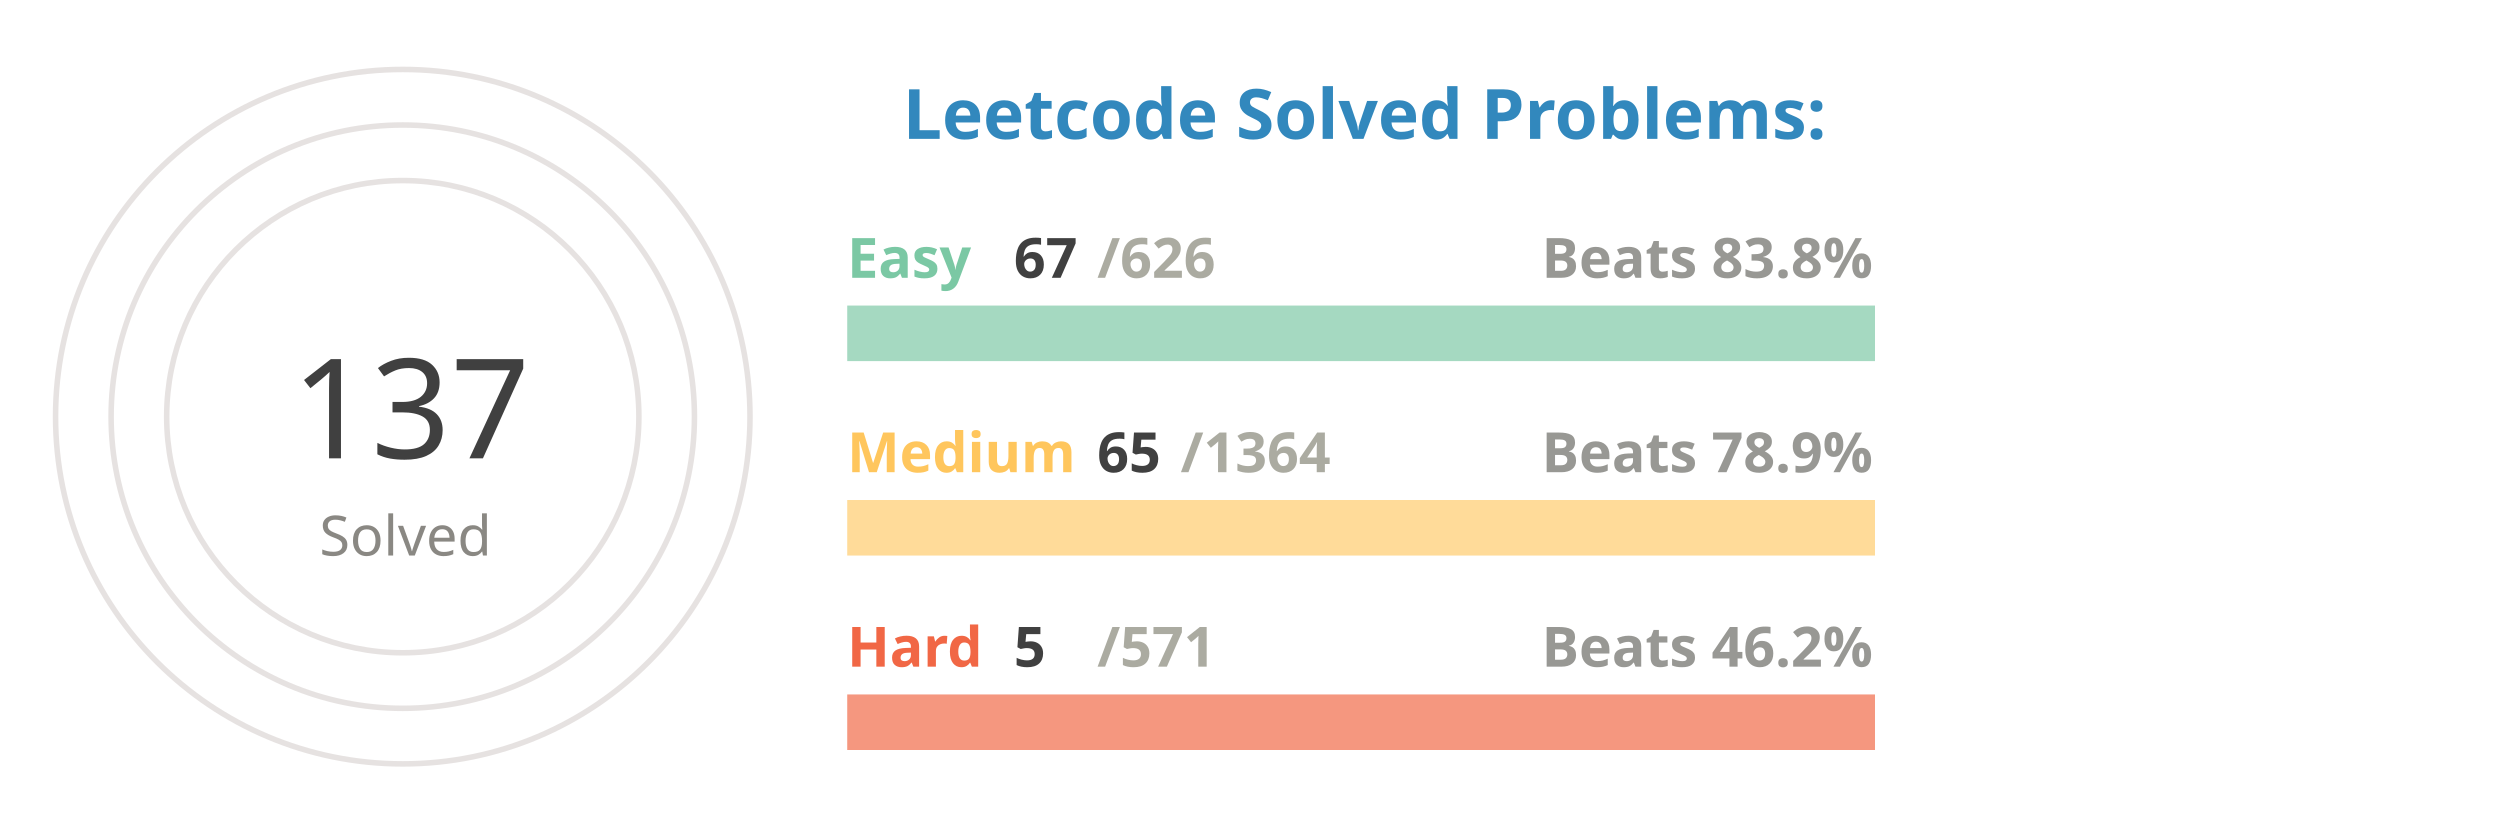
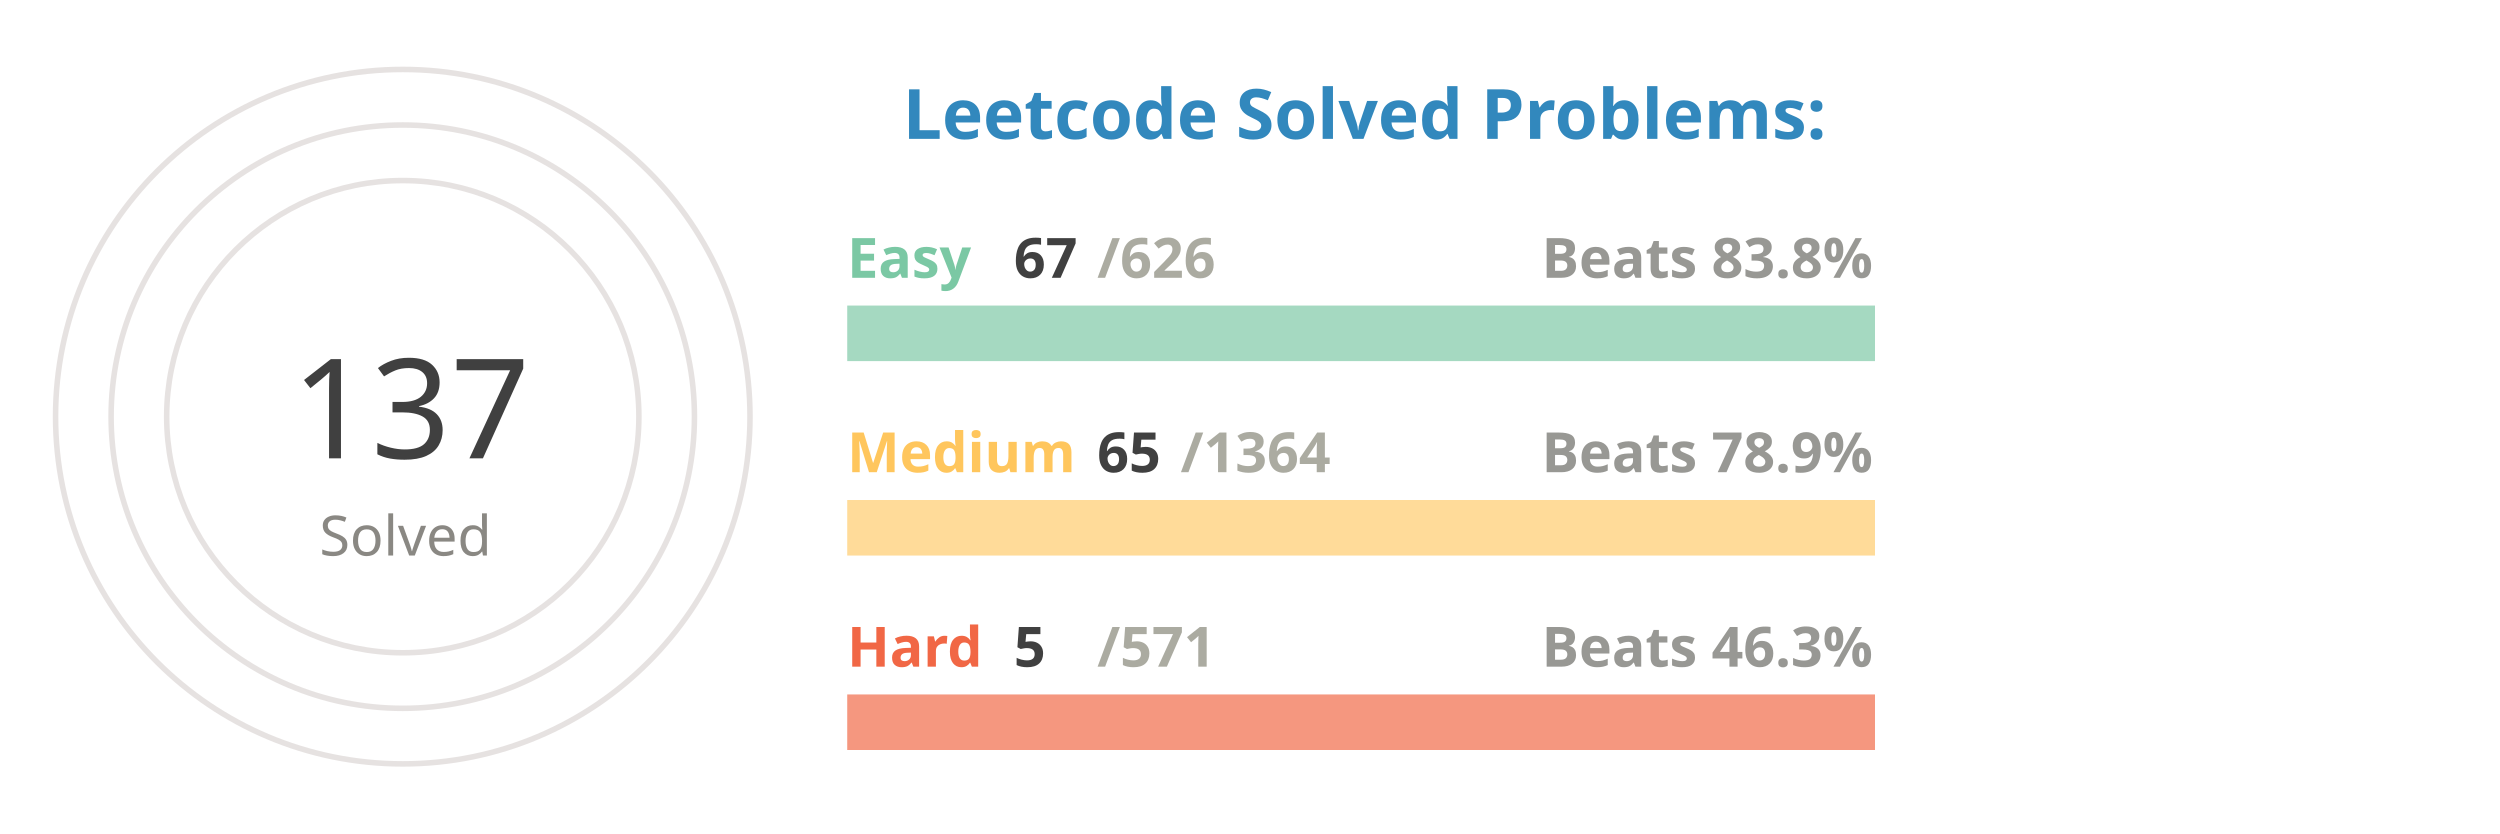
<svg xmlns="http://www.w3.org/2000/svg" viewBox="0 0 650 300" height="200px" width="600px">
  <style>
.label {
	font: bold 25px sans-serif;
	color: #404040;
	-webkit-text-stroke: 1px white;
  }
.name {
	font: bold 20px sans-serif;
	color: #404040;
  }

.line {
	stroke-dasharray: 1000;
	stroke-dashoffset: 1000;
	animation: dash 3.5s ease-in-out forwards;	
	animation-iteration-count: infinite;
	animation-direction: alternate-reverse;
}

.totalSum {
	font: 50px sans-serif;
}

.totalSumLabel {
	font: 20px sans-serif;
}

.path {
	stroke-dasharray: 1000;
	stroke-dashoffset: 1000;
	animation: dash 3.5s ease-in-out forwards;	
	animation-iteration-count: infinite;
	animation-direction: alternate-reverse;
}
  
@keyframes dash {
	to {
		stroke-dashoffset: 0;
	}
}

</style>
  <g stroke="#E6E2E1" fill="none" stroke-width="2">
    <circle cx="20" cy="150" r="125" />
    <circle cx="20" cy="150" r="105" />
    <circle cx="20" cy="150" r="85" />
  </g>
  <g fill="none" stroke-width="20">
    <line x1="180" y1="120" x2="550" y2="120" stroke="#a5d9c1" />
    <line x1="180" y1="190" x2="550" y2="190" stroke="#ffdb99" />
    <line x1="180" y1="260" x2="550" y2="260" stroke="#f5977f" />
  </g>
  <g fill="none" stroke-width="20" class="line">
    <line x1="180" y1="120" x2="219" y2="120" stroke="#7BC8A4" />
    <line x1="180" y1="190" x2="197" y2="190" stroke="#FFC65D" />
    <line x1="180" y1="260" x2="183" y2="260" stroke="#F16745" />
  </g>
  <g fill="none" stroke-width="20" stroke-linecap="round" class="path">
    <path d="M 20 25 A 125 125 45 0 1 93 48" stroke="#7BC8A4" />
    <path d="M 20 45 A 105 105 45 0 1 45 48" stroke="#FFC65D" />
    <path d="M 20 65 A 85 85 45 0 1 20 65" stroke="#F16745" />
  </g>
  <g class="name">
    <text x="180" y="100" fill="#7BC8A4">Easy</text>
    <text x="240" y="100" fill="#404040">67</text>
    <text x="270" y="100" fill="#ABABA1">/626</text>
    <text x="430" y="100" fill="#989894">Beats 83.8%</text>
    <text x="180" y="170" fill="#FFC65D">Medium</text>
    <text x="270" y="170" fill="#404040">65</text>
    <text x="300" y="170" fill="#ABABA1">/1364</text>
    <text x="430" y="170" fill="#989894">Beats 78.9%</text>
    <text x="180" y="240" fill="#F16745">Hard</text>
    <text x="240" y="240" fill="#404040">5</text>
    <text x="270" y="240" fill="#ABABA1">/571</text>
-     <text x="430" y="240" fill="#989894">Beats 46.2%</text>
+     <text x="430" y="240" fill="#989894">Beats 46.3%</text>
  </g>
  <g>
    <text x="-20" y="165" fill="#404040" class="totalSum">137</text>
    <text x="-10" y="200" fill="#8A8883" class="totalSumLabel">Solved</text>
  </g>
  <g class="label">
    <text x="200" y="50" fill="#3288bd">Leetcode Solved Problems:</text>
  </g>
</svg>
